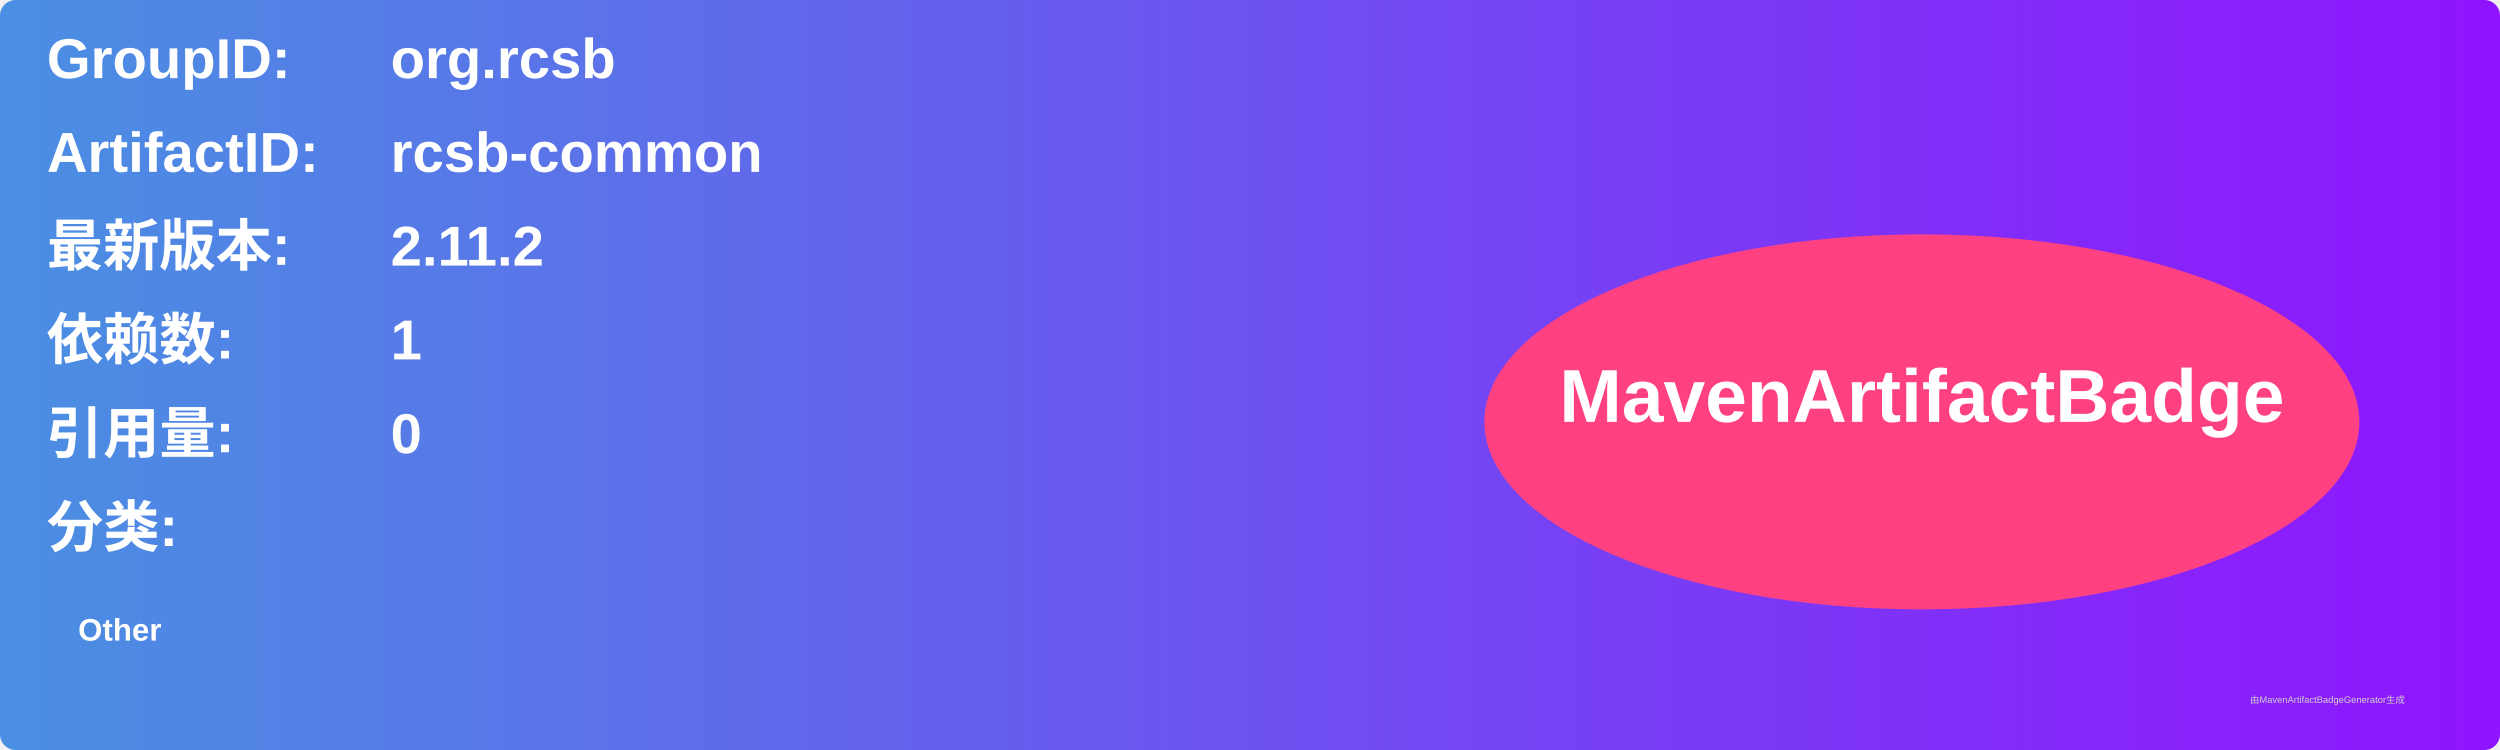
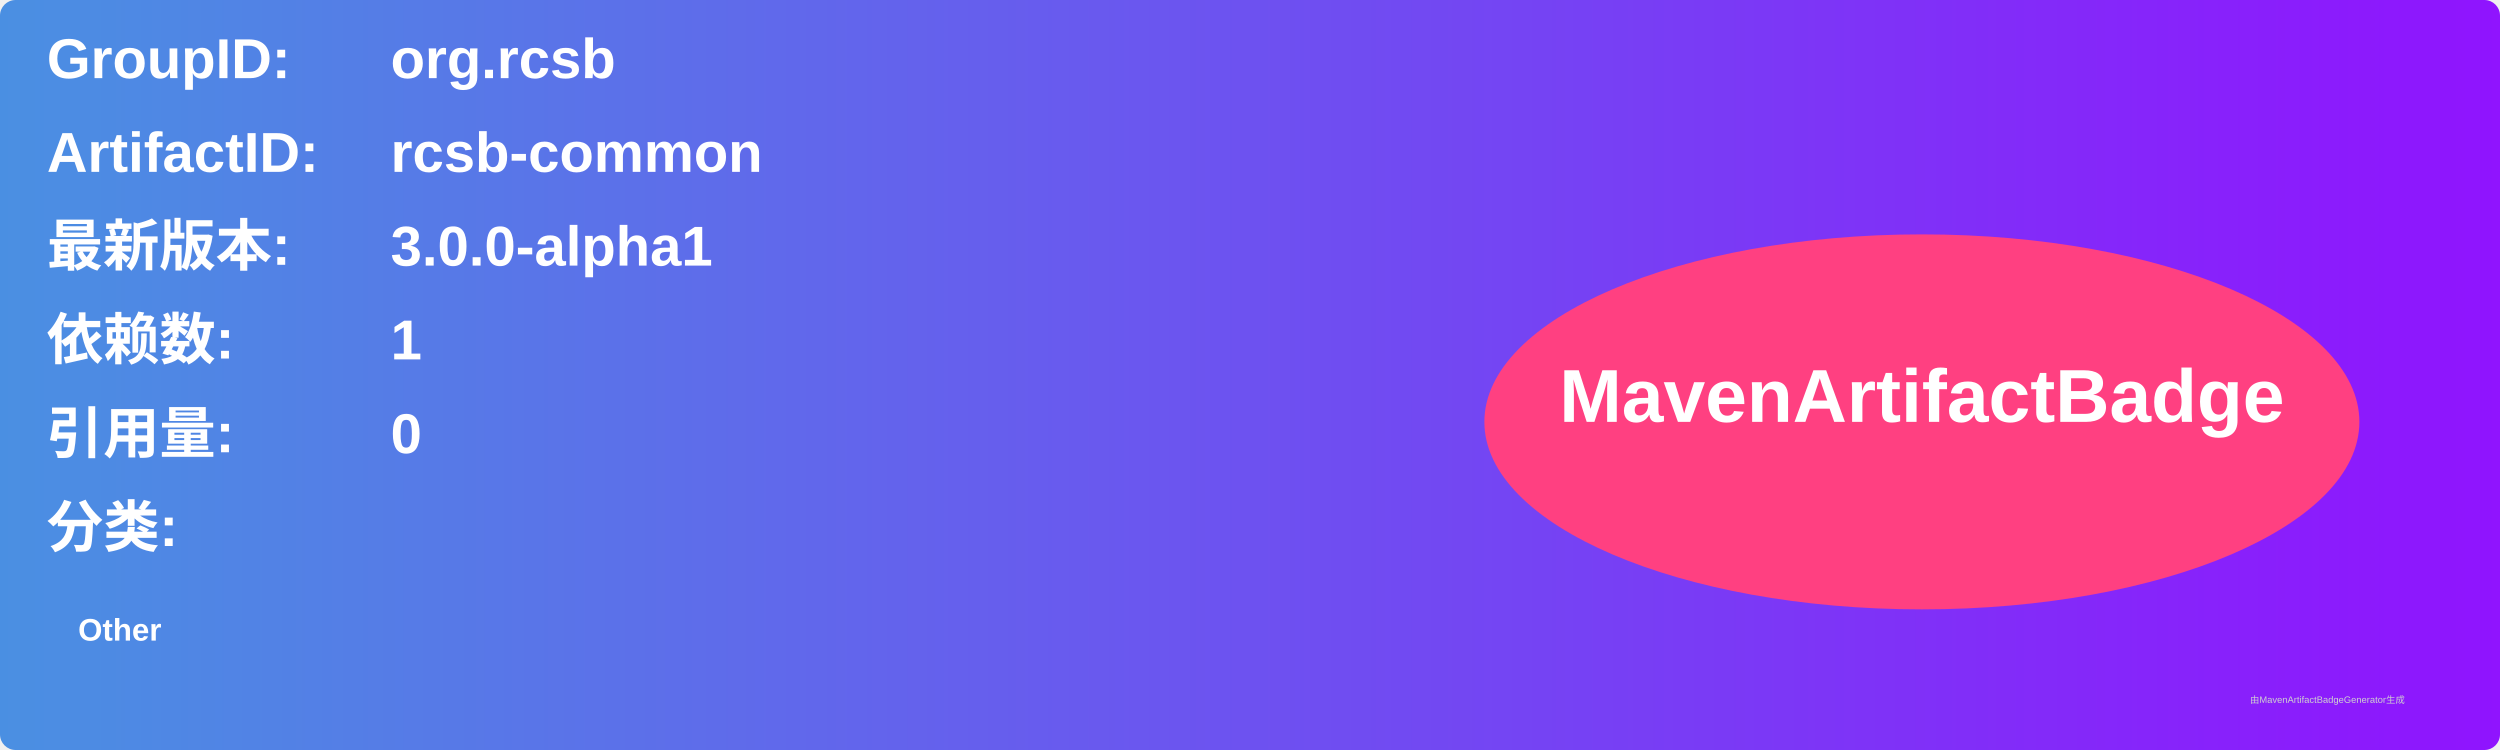
<svg xmlns="http://www.w3.org/2000/svg" width="800" height="240" viewBox="0 0 800 240">
  <linearGradient id="grad" x1="0%" y1="0%" x2="100%" y2="0%">
    <stop offset="0%" stop-color="#4a90e2" />
    <stop offset="100%" stop-color="#9013fe" />
  </linearGradient>
  <rect width="100%" height="100%" rx="5" ry="5" fill="url(#grad)" />
  <g transform="translate(15, 15)">
    <text x="0" y="10" font-family="Arial" font-size="18" fill="white" font-weight="bold" width="260">GroupID:</text>
    <text x="110" y="10" font-family="Arial" font-size="18" fill="white" font-weight="bold" width="460">org.rcsb</text>
    <text x="0" y="40" font-family="Arial" font-size="18" fill="white" font-weight="bold" width="260">ArtifactID:</text>
    <text x="110" y="40" font-family="Arial" font-size="18" fill="white" font-weight="bold" width="460">rcsb-common</text>
    <text x="0" y="70" font-family="Arial" font-size="18" fill="white" font-weight="bold">最新版本:</text>
    <text x="110" y="70" font-family="Arial" font-size="18" fill="white" font-weight="bold">
-       <tspan font-weight="bold">2.11.2</tspan>
+       <tspan font-weight="bold">3.0.0-alpha1</tspan>
    </text>
    <text x="0" y="100" font-family="Arial" font-size="18" fill="white" font-weight="bold">依赖数: </text>
    <text x="110" y="100" font-family="Arial" font-size="18" fill="white">
      <tspan font-weight="bold">1</tspan>
    </text>
    <text x="0" y="130" font-family="Arial" font-size="18" fill="white" font-weight="bold">引用量: </text>
    <text x="110" y="130" font-family="Arial" font-size="18" fill="white">
      <tspan font-weight="bold">0</tspan>
    </text>
    <text x="0" y="160" font-family="Arial" font-size="18" fill="white" font-weight="bold">分类:</text>
    <text x="10" y="190" font-family="Arial" font-size="10" fill="white">
      <tspan font-weight="bold">Other</tspan>
    </text>
    <ellipse cx="600" cy="120" rx="140" ry="60" fill="#ff4081" />
    <text x="600" y="120" text-anchor="middle" font-family="Arial" font-size="24" fill="white" font-weight="bold">MavenArtifactBadge</text>
  </g>
  <text x="720" y="225" font-family="Arial" font-size="3" fill="#d0d0d0">由MavenArtifactBadgeGenerator生成</text>
</svg>
